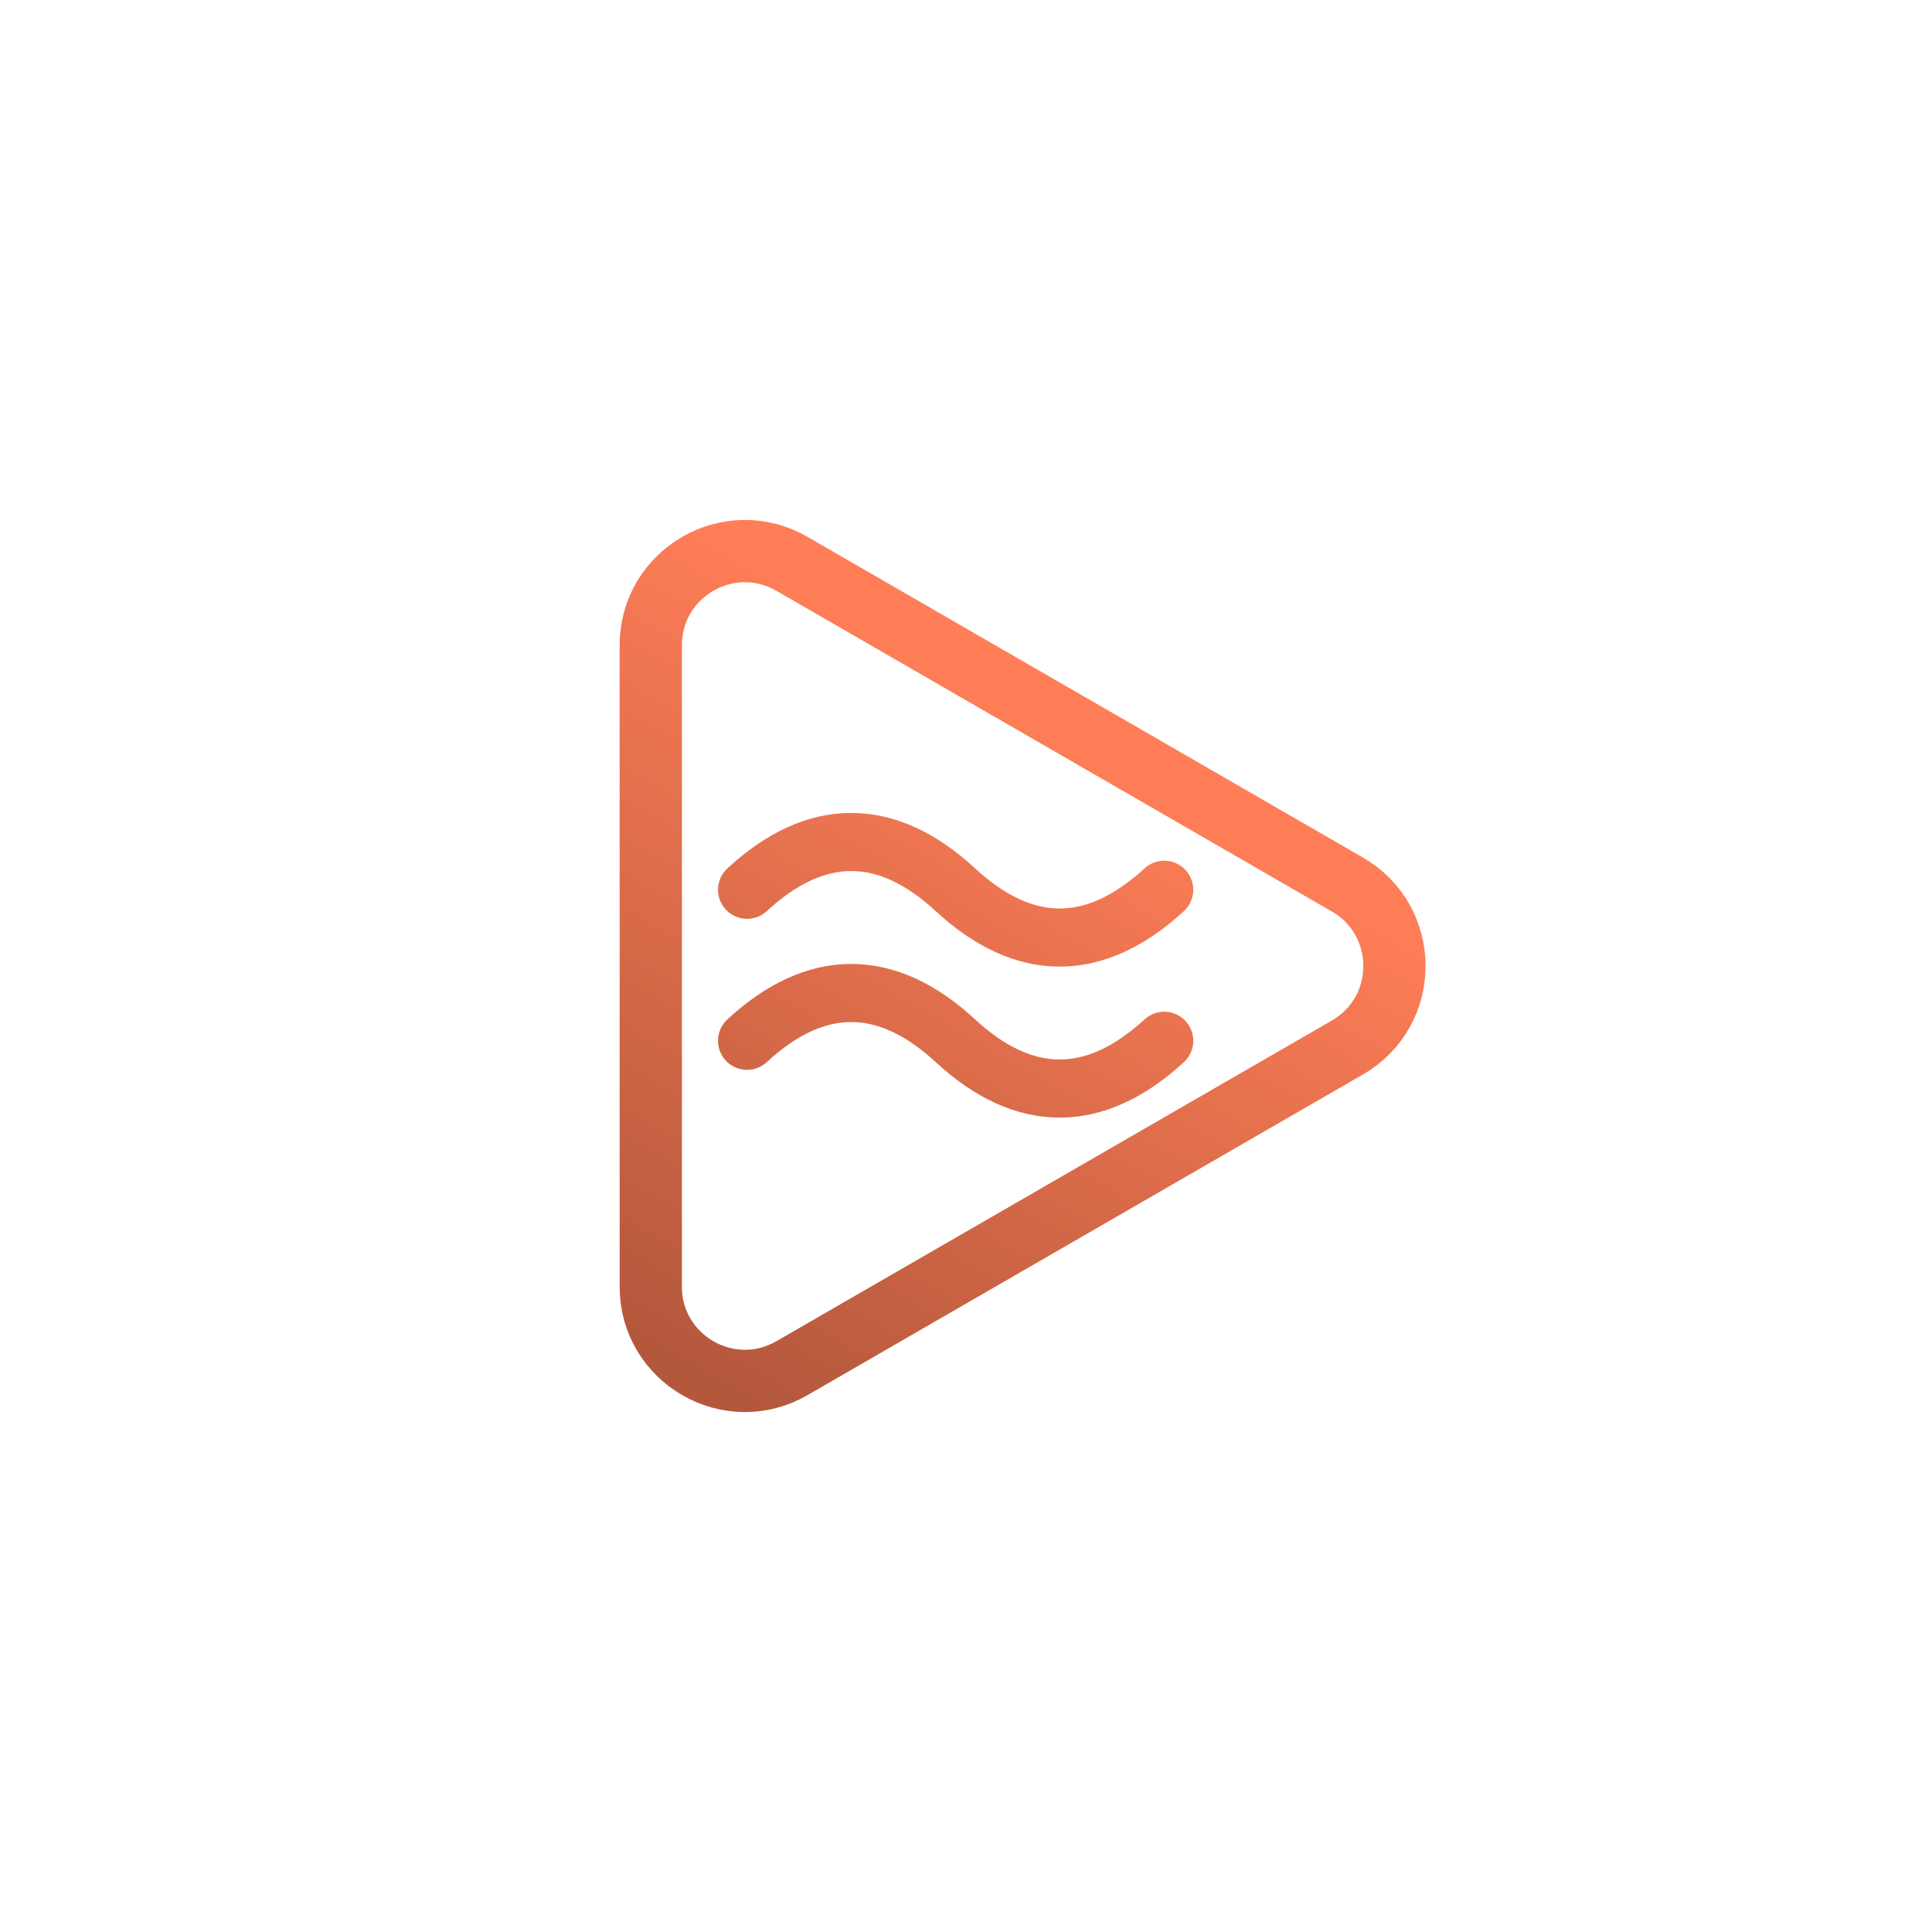
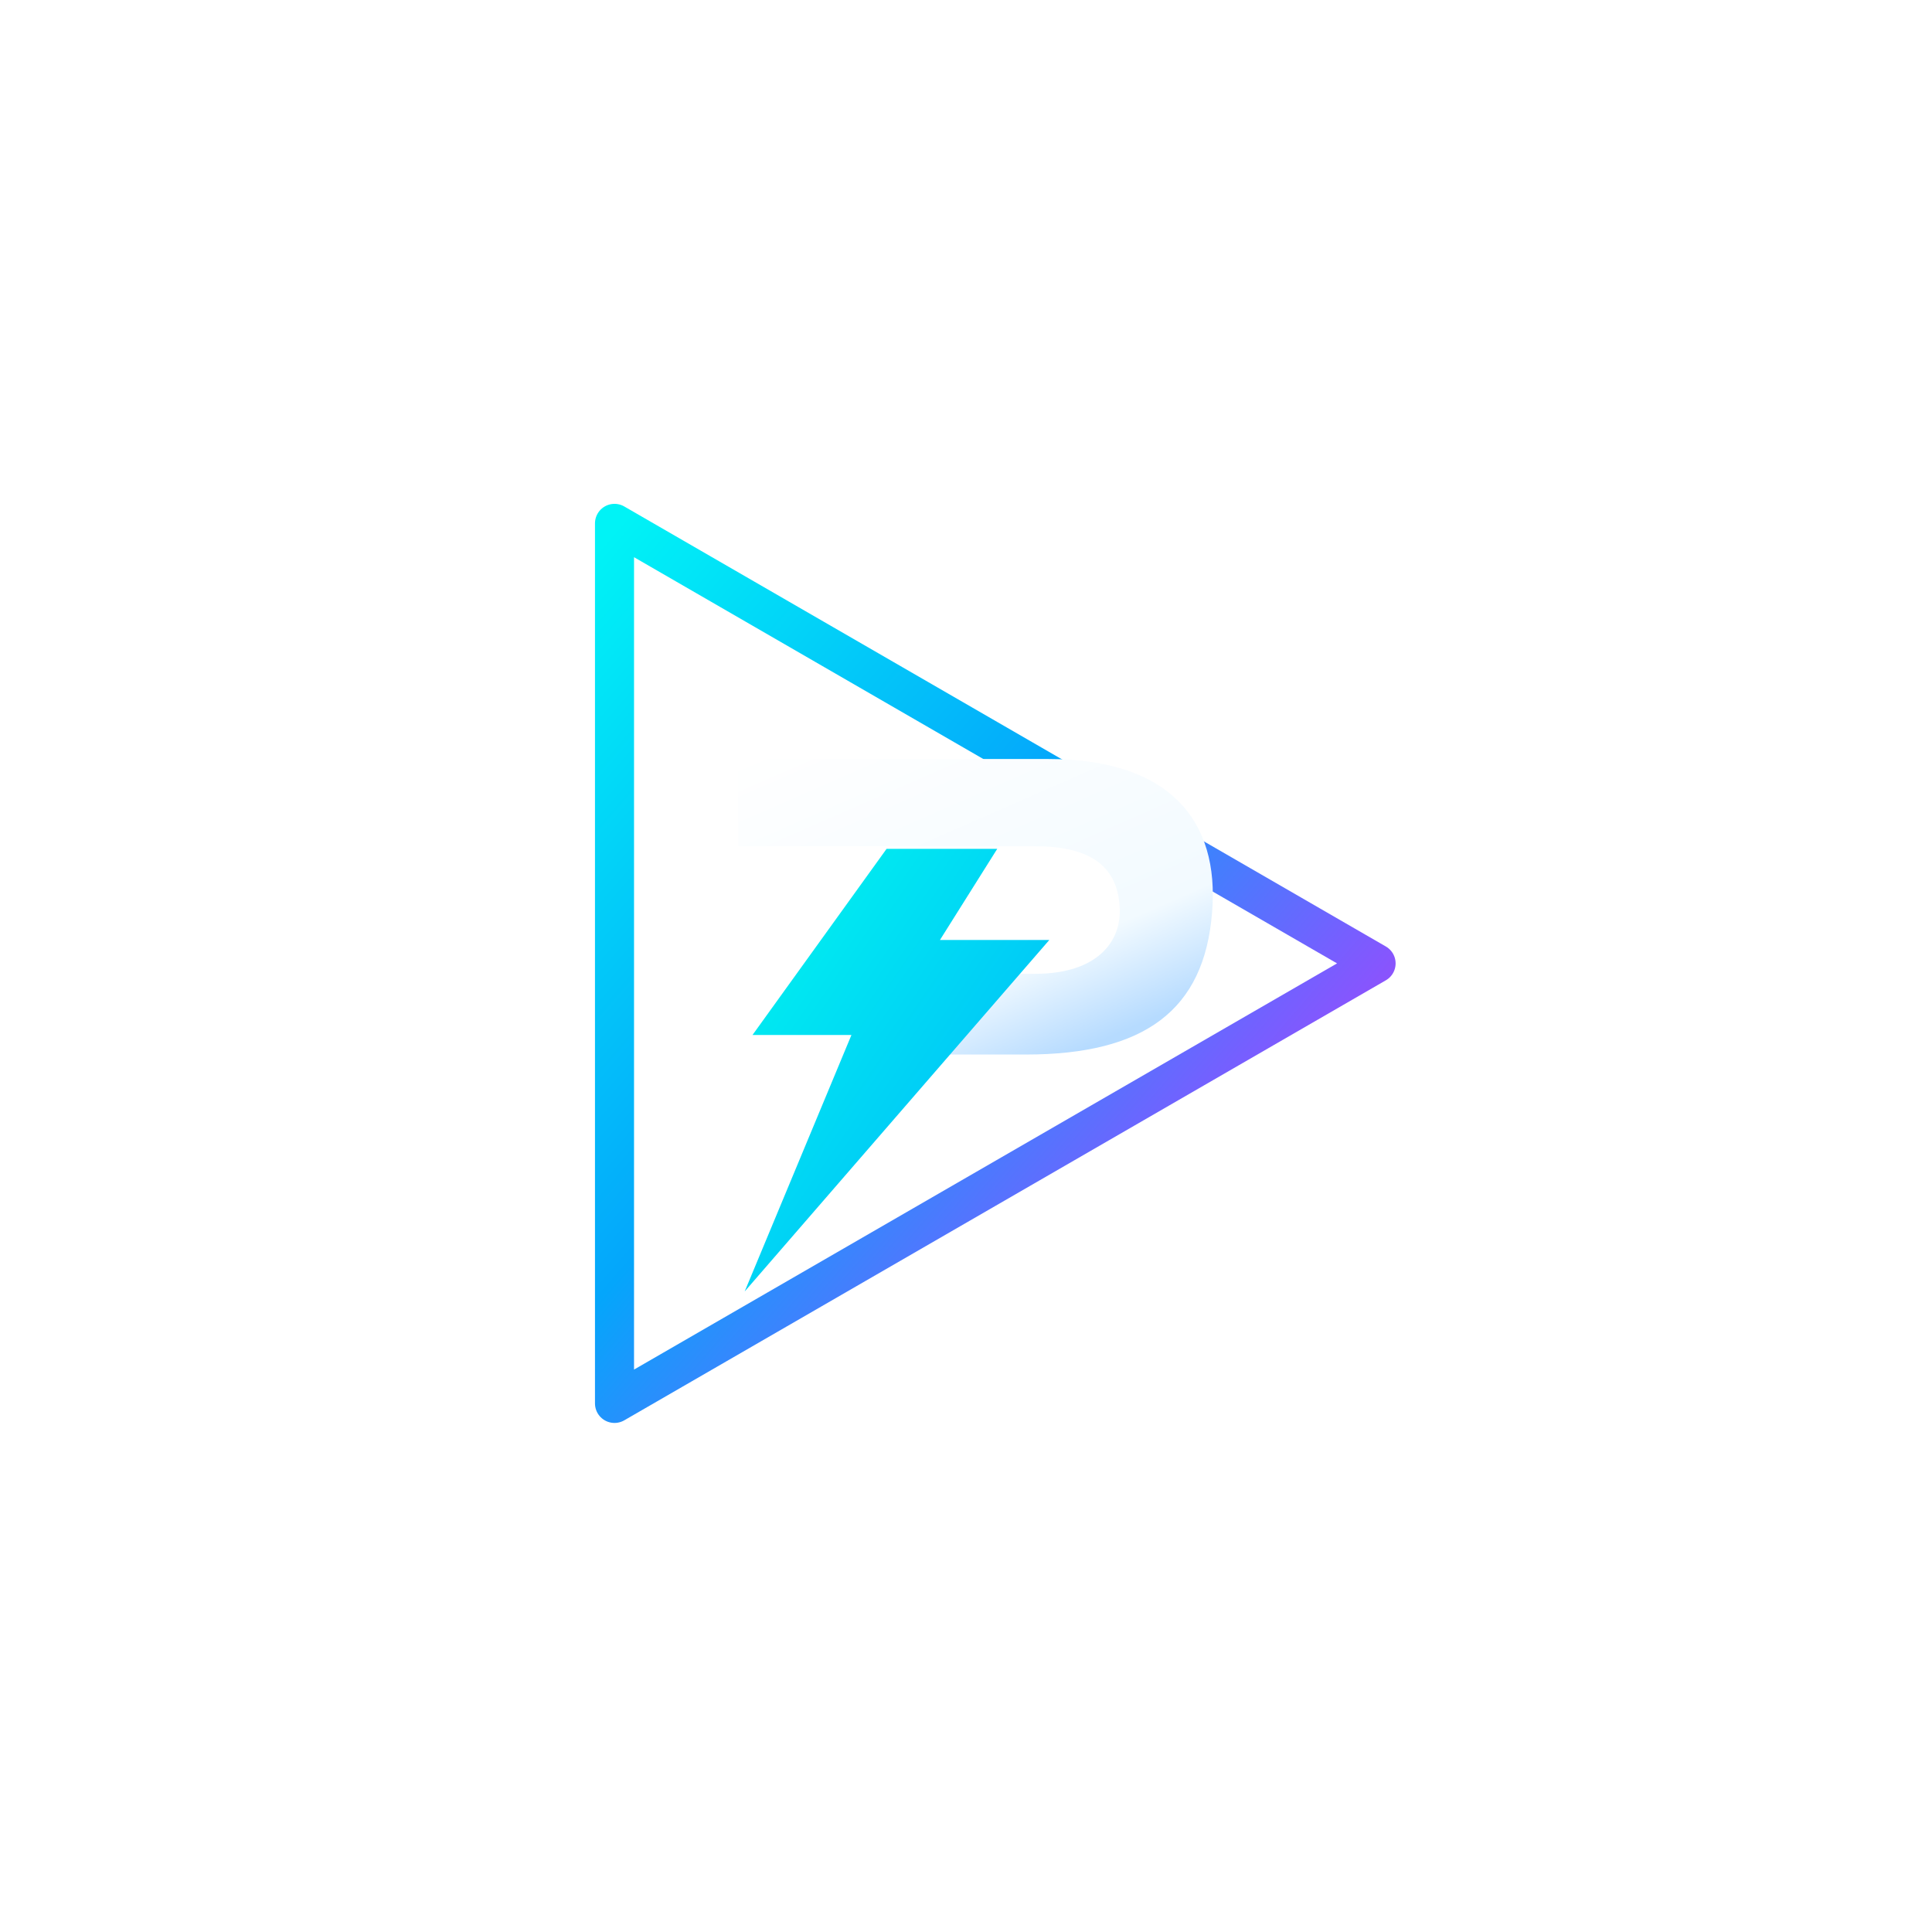
- <svg xmlns="http://www.w3.org/2000/svg" viewBox="0 0 1024 1024" width="1024" height="1024">
+ <svg xmlns="http://www.w3.org/2000/svg" width="1024" height="1024" viewBox="0 0 1024 1024">
  <defs>
-     <linearGradient id="bl" x1="22.67" y1="425.72" x2="201.83" y2="115.4" gradientUnits="userSpaceOnUse">
-       <stop offset="0" stop-color="#b4583c" />
-       <stop offset="1" stop-color="#ff7e57" />
+     <linearGradient id="ppgrad" x1="0" y1="0" x2="1" y2="1">
+       <stop stop-color="#00F3F6" />
+       <stop offset=".43" stop-color="#04A6FB" />
+       <stop offset=".71" stop-color="#7460FF" />
+       <stop offset="1" stop-color="#E322F6" />
+     </linearGradient>
+     <linearGradient id="steel" x1="0" y1="0" x2=".7" y2="1">
+       <stop stop-color="#FFFFFF" />
+       <stop offset=".75" stop-color="#F2FAFF" />
+       <stop offset="1" stop-color="#B6DBFF" />
+     </linearGradient>
+     <linearGradient id="navy" x1="0" y1="0" x2="1" y2="1">
+       <stop stop-color="#0B1033" />
+       <stop offset="1" stop-color="#040817" />
+     </linearGradient>
+     <linearGradient id="cyan" x1="0" y1="0" x2="1" y2="1">
+       <stop stop-color="#00F8EE" />
+       <stop offset="1" stop-color="#00AFFC" />
    </linearGradient>
  </defs>
-   <g id="foreground">
-     <g transform="translate(542 512) scale(1.1) translate(-179.16 -231.93)" fill="none" stroke="url(#bl)" stroke-linecap="round" stroke-linejoin="round">
-       <path d="M335.65,192.66L68.01,38.14C37.78,20.69,0,42.5,0,77.41v309.04c0,34.91,37.78,56.72,68.01,39.27l267.64-154.52c30.23-17.45,30.23-61.08,0-78.54Z" stroke-width="30" />
-       <path d="M46.4 195.20C79.6 164.50 113.6 164.50 146.8 195.20S214 225.90 247.4 195.20M46.4 267.96C79.6 237.26 113.6 237.26 146.8 267.96S214 298.66 247.4 267.96" stroke-width="28" />
-     </g>
+   <g transform="translate(512 512) scale(.69) translate(-512 -512)">
+     <path d="M242 172 L827 510 L242 848 Z" fill="none" stroke="url(#ppgrad)" stroke-width="30" stroke-linejoin="round" stroke-linecap="round" />
+     <path d="M337 353 H575 C668 353 707 400 701 471 C695 546 649 580 558 580 H479 L518 518 H565 C613 518 632 493 630 466 C628 435 607 420 565 420 H337 Z" fill="url(#steel)" />
+     <path d="M451 422 L348 565 H424 L342 762 L576 492 H492 L536 422 Z" fill="url(#cyan)" />
  </g>
</svg>
